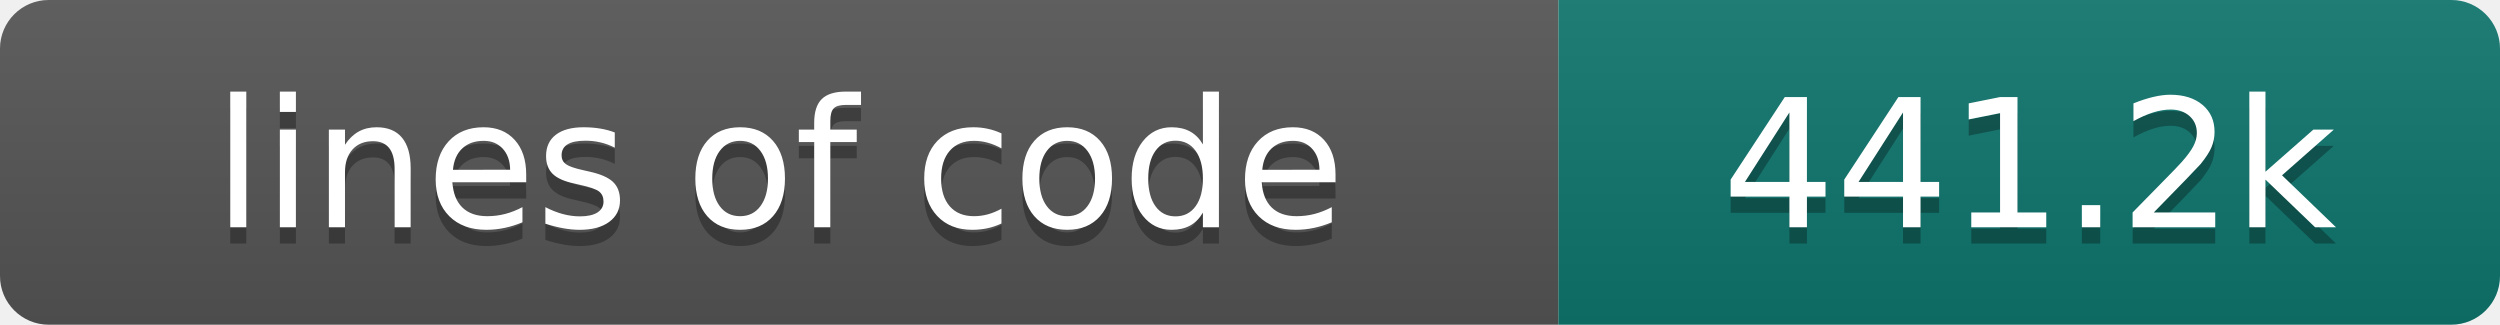
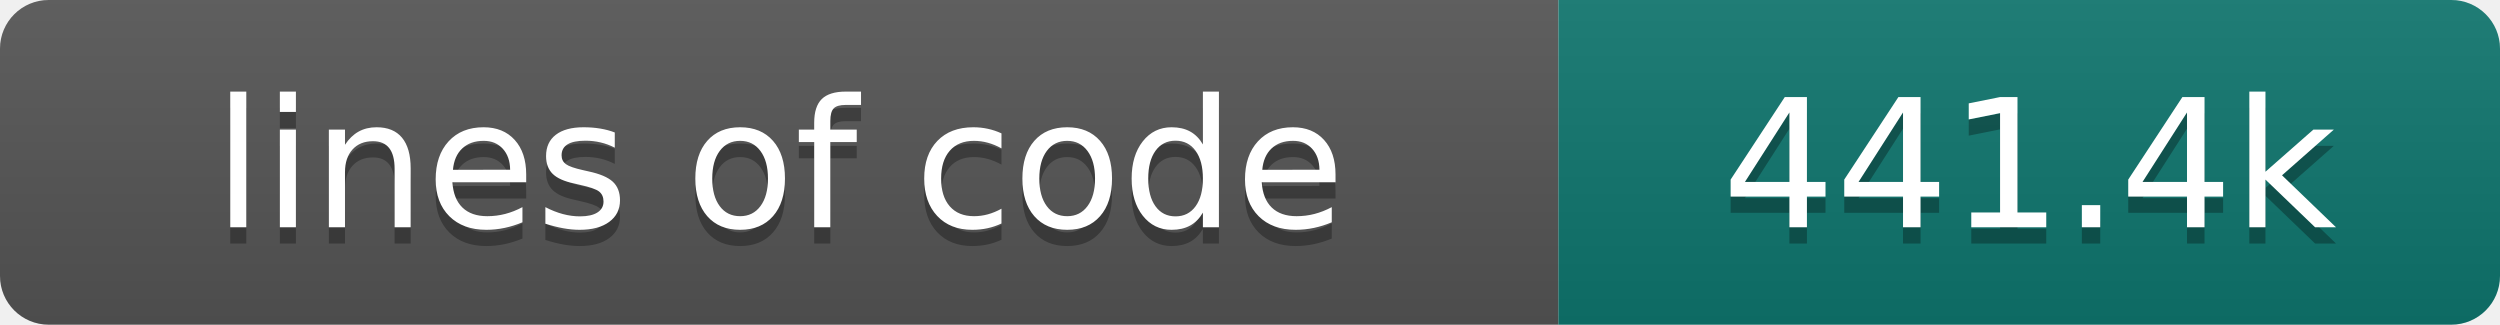
- <svg xmlns="http://www.w3.org/2000/svg" width="154" height="20" role="img" aria-label="lines of code: 441.2k">
+ <svg xmlns="http://www.w3.org/2000/svg" width="154" height="20" role="img" aria-label="lines of code: 441.4k">
  <linearGradient id="s" x2="0" y2="100%">
    <stop offset="0" stop-color="#bbb" stop-opacity=".1" />
    <stop offset="1" stop-opacity=".1" />
  </linearGradient>
  <clipPath id="r">
    <rect width="154" height="20" rx="3" fill="#fff" />
  </clipPath>
  <g clip-path="url(#r)">
    <rect width="96" height="20" fill="#555" />
    <rect x="96" width="58" height="20" fill="#0f766e" />
    <rect width="154" height="20" fill="url(#s)" />
  </g>
  <g fill="#fff" text-anchor="middle" font-family="DejaVu Sans,Verdana,Geneva,sans-serif" font-size="110">
    <text x="480" y="150" fill="#010101" fill-opacity=".3" transform="scale(.1)" textLength="860" lengthAdjust="spacing">lines of code</text>
    <text x="480" y="140" transform="scale(.1)" textLength="860" lengthAdjust="spacing">lines of code</text>
-     <text x="1250" y="150" fill="#010101" fill-opacity=".3" transform="scale(.1)" textLength="480" lengthAdjust="spacing">441.2k</text>
-     <text x="1250" y="140" transform="scale(.1)" textLength="480" lengthAdjust="spacing">441.2k</text>
+     <text x="1250" y="150" fill="#010101" fill-opacity=".3" transform="scale(.1)" textLength="480" lengthAdjust="spacing">441.4k</text>
+     <text x="1250" y="140" transform="scale(.1)" textLength="480" lengthAdjust="spacing">441.4k</text>
  </g>
</svg>
